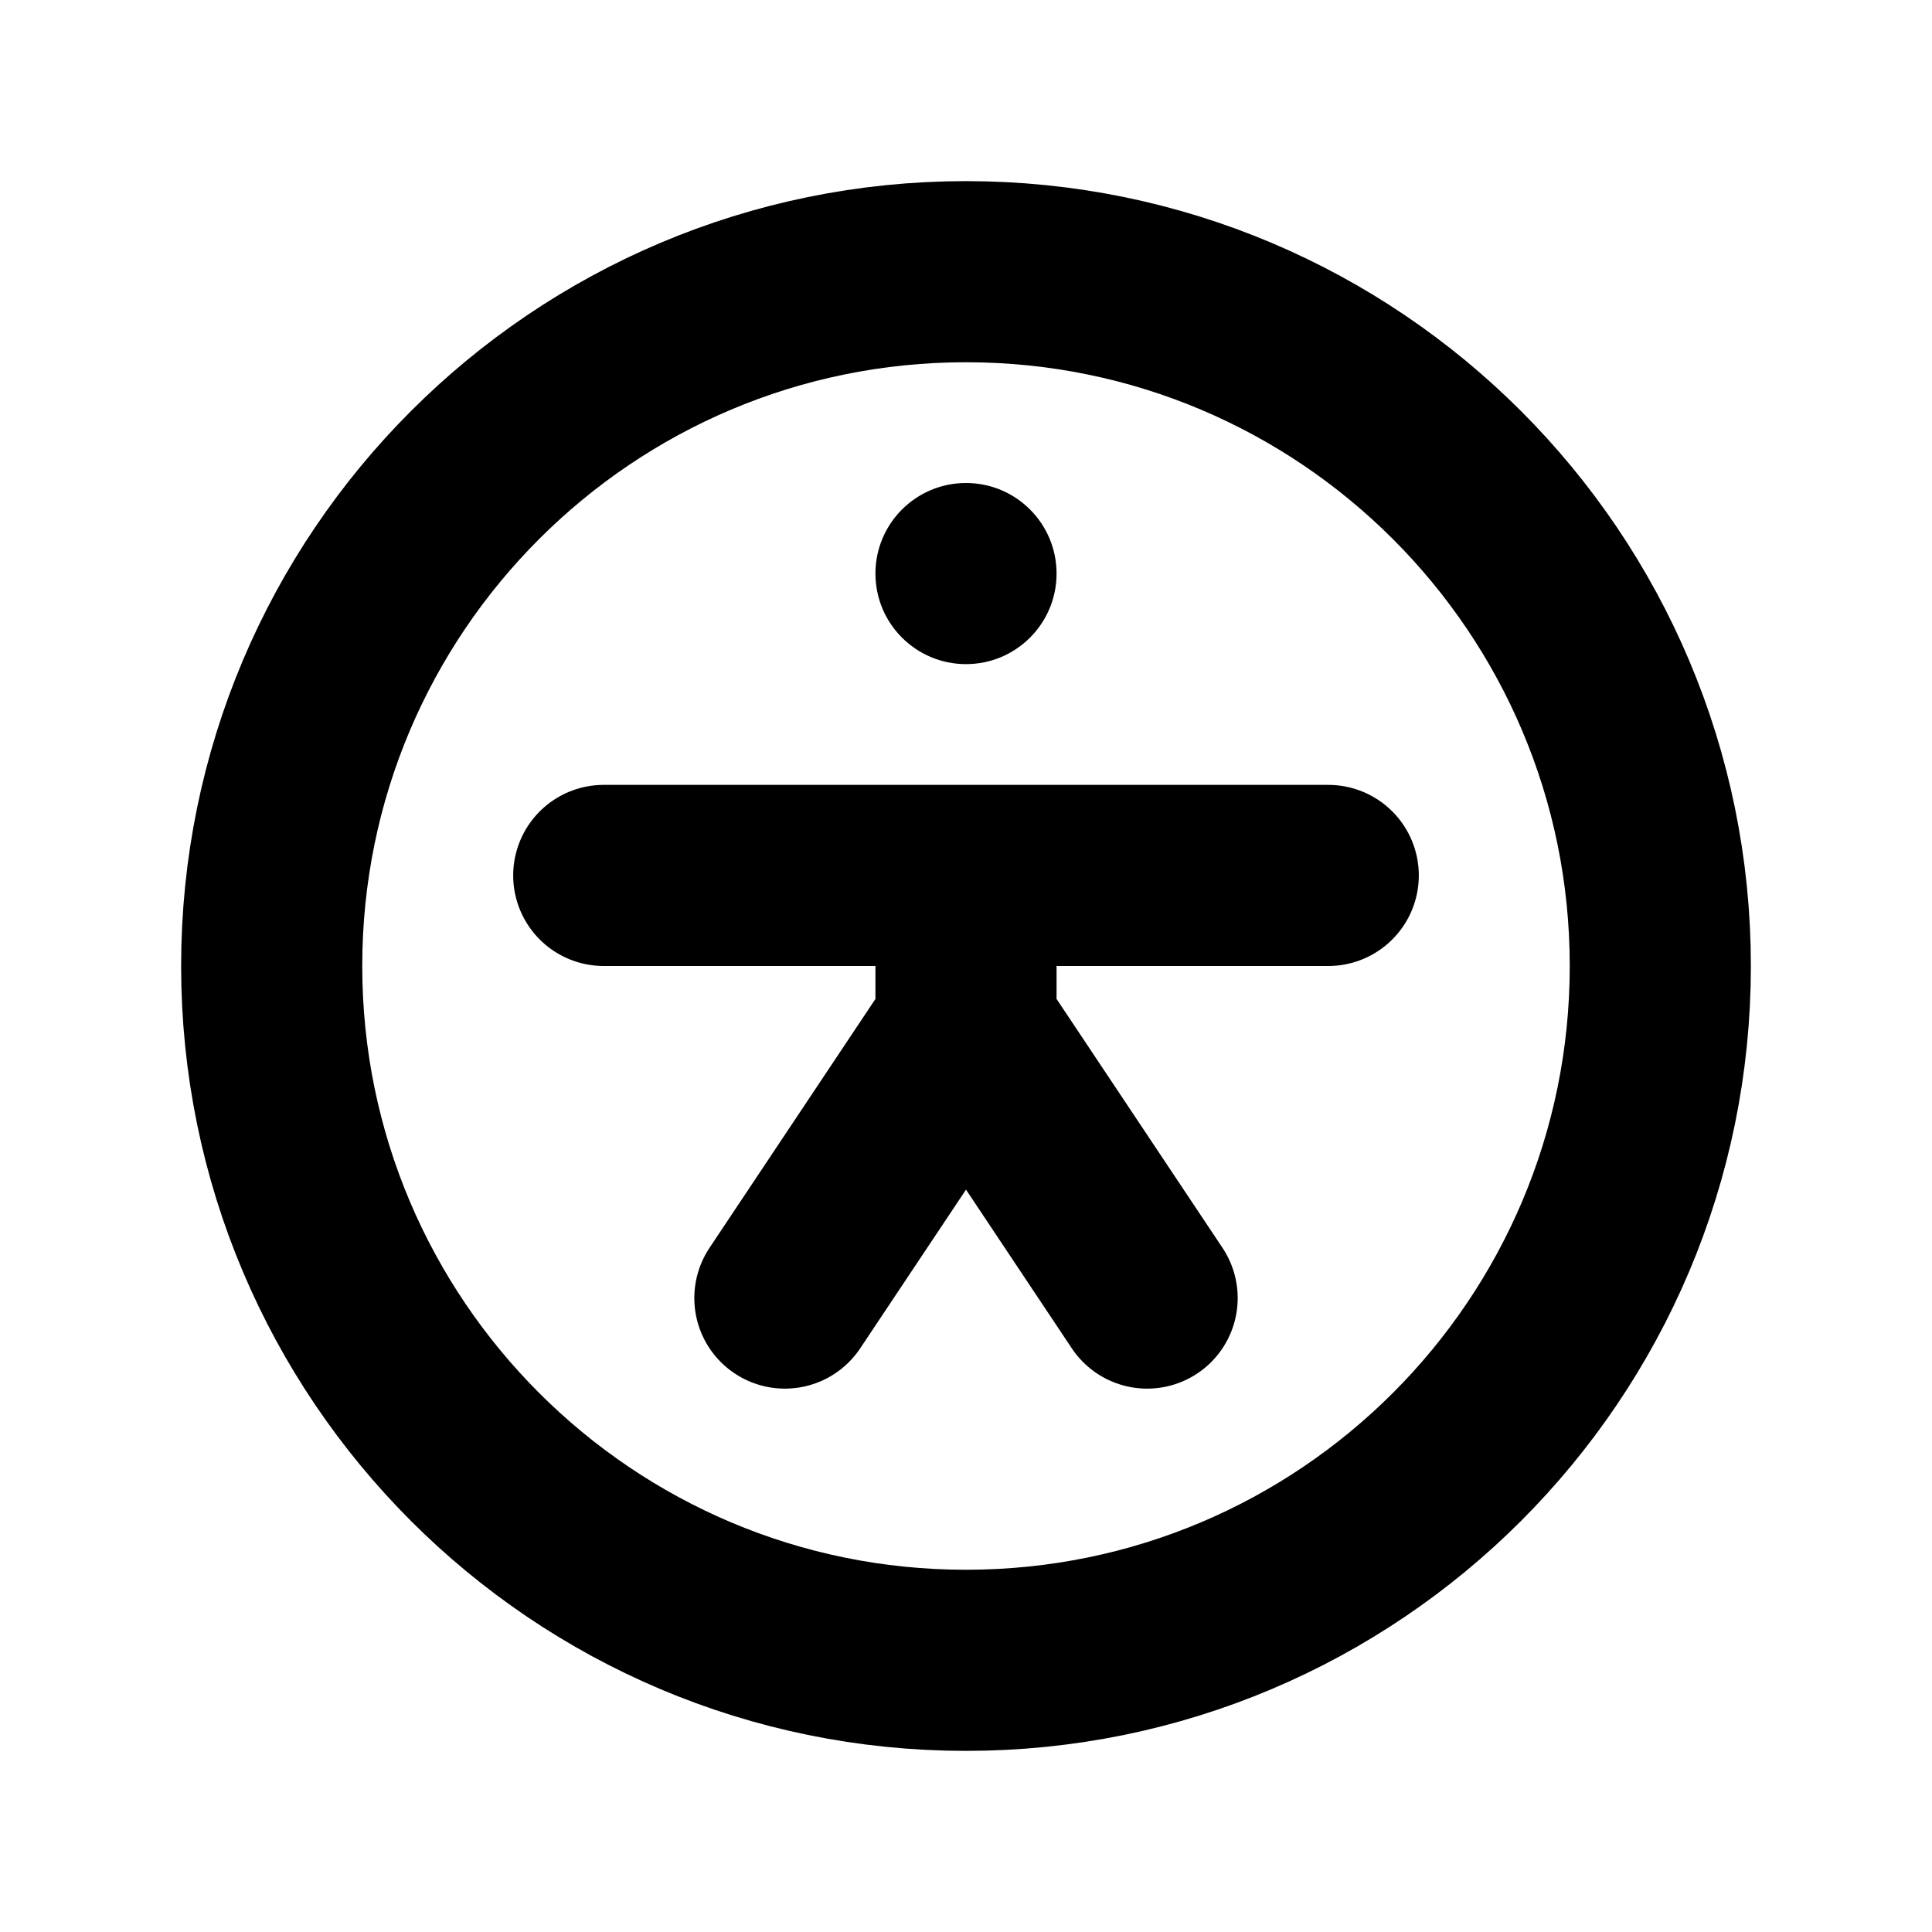
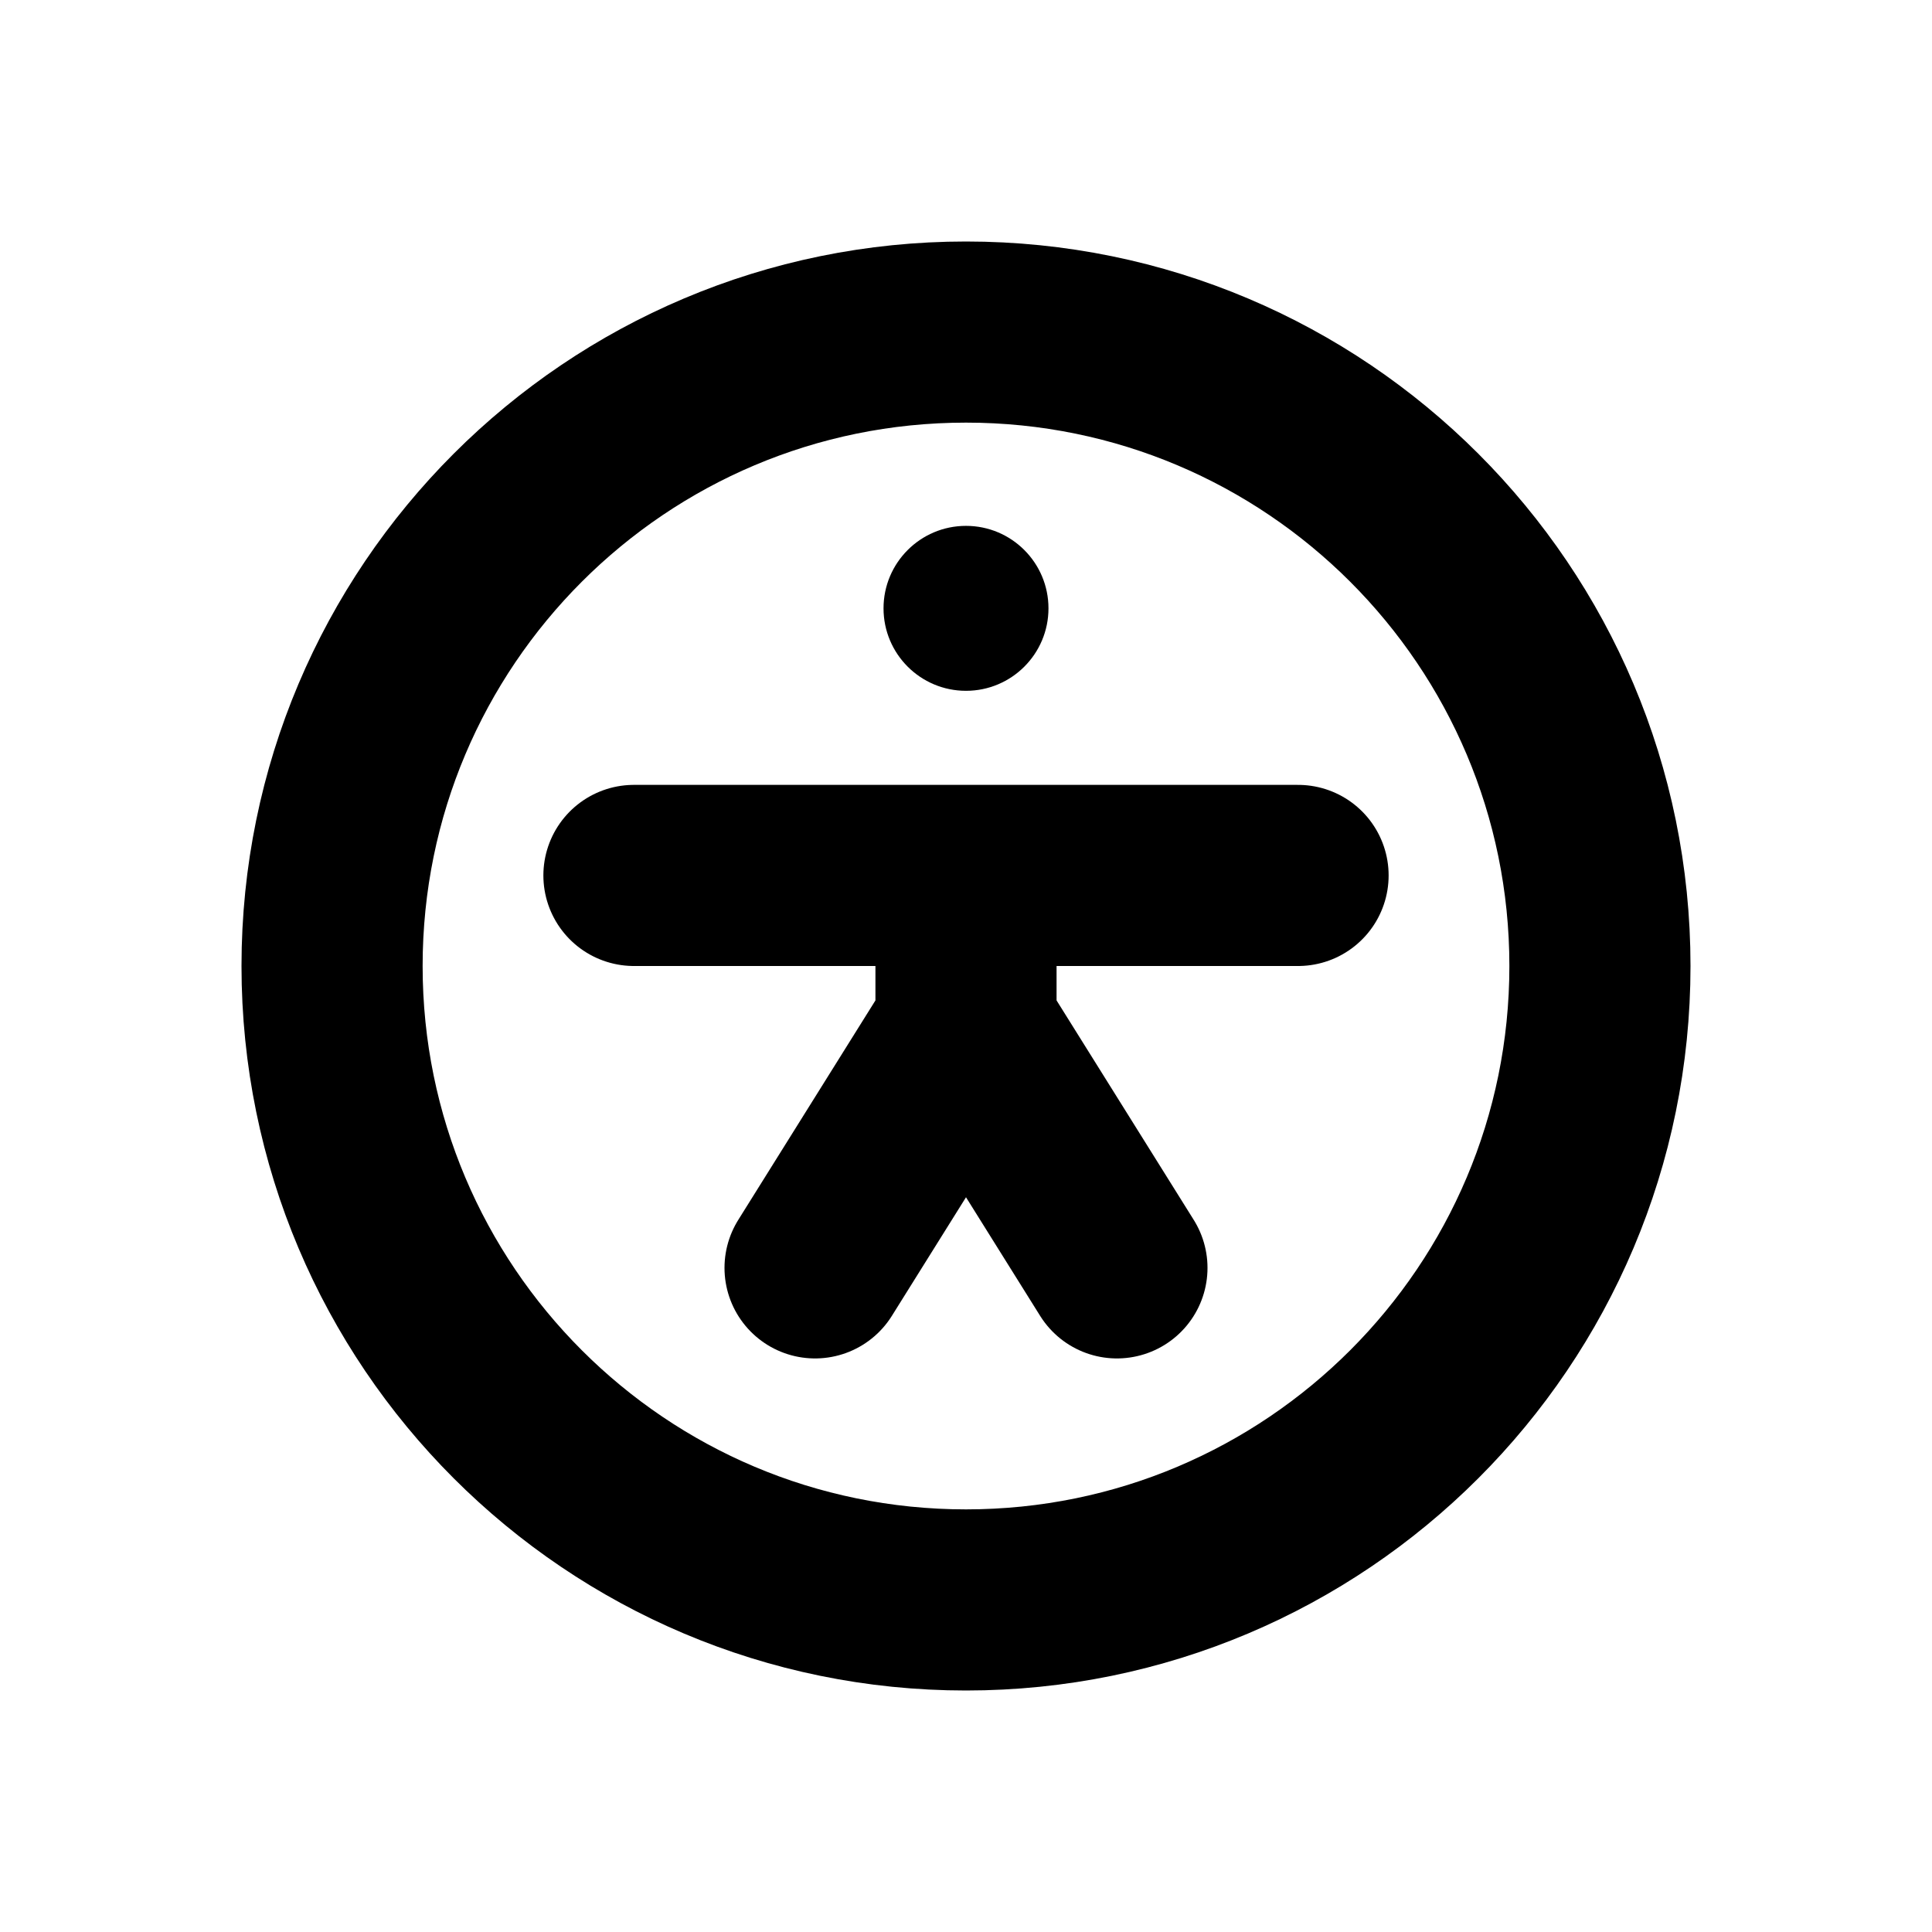
<svg xmlns="http://www.w3.org/2000/svg" width="16" height="16" viewBox="0 0 16 16" fill="none" stroke="currentColor" stroke-width="1.5" stroke-linecap="round" stroke-linejoin="round" aria-hidden="true" focusable="false">
-   <circle cx="8" cy="8" r="5.75" />
-   <circle cx="8" cy="4.75" r="0.75" fill="currentColor" stroke="none" />
-   <path d="M5 7.25h6M8 7.25V8.5m-1.5 2.25L8 8.5l1.5 2.25" />
+   <circle cx="8" cy="8" r="5.25" />
+   <circle cx="8" cy="5.038" r="0.683" fill="currentColor" stroke="none" />
+   <path d="M5.25 7.25H10.75M8 7.25V8.5M6.75 10.5L8 8.5 9.25 10.5" />
</svg>
